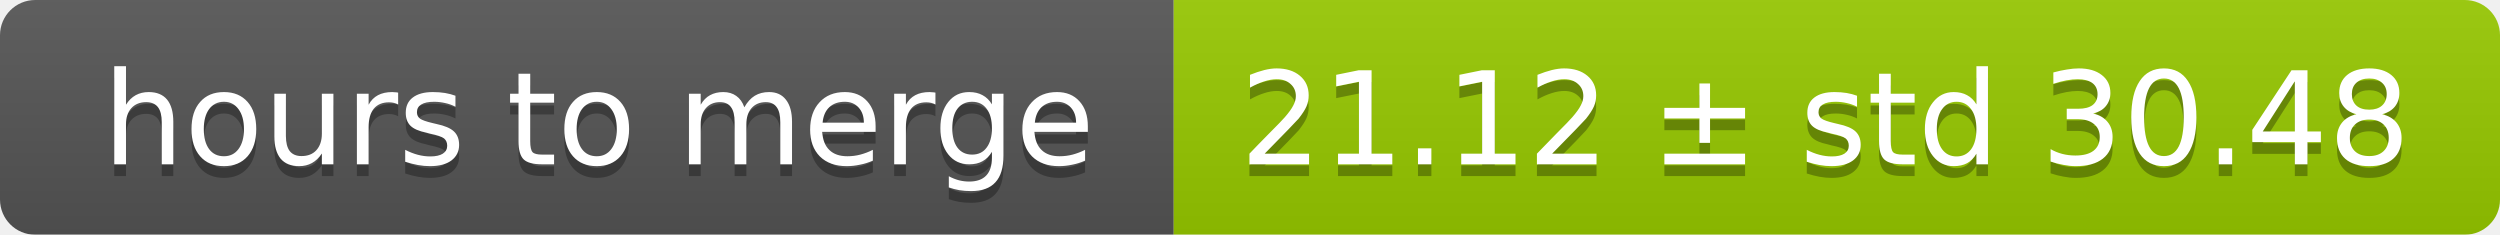
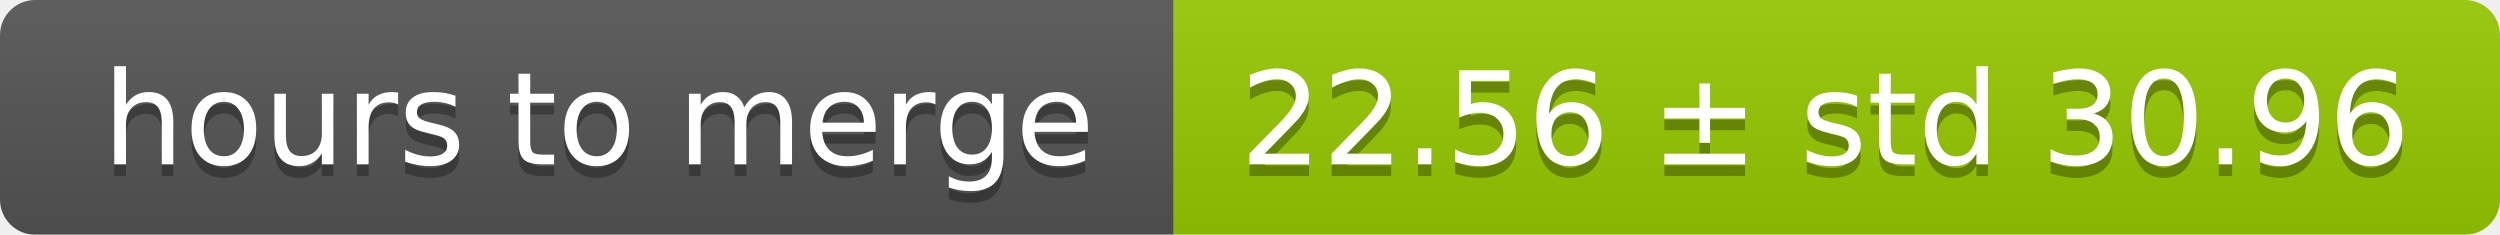
<svg xmlns="http://www.w3.org/2000/svg" width="213" height="20">
  <linearGradient id="smooth" x2="0" y2="100%">
    <stop offset="0" stop-color="#bbb" stop-opacity=".1" />
    <stop offset="1" stop-opacity=".1" />
  </linearGradient>
  <mask id="round">
    <rect width="213" height="20" rx="3" fill="#fff" />
  </mask>
  <g mask="url(#round)">
    <rect width="100" height="20" fill="#555" />
    <rect x="100" width="113" height="20" fill="#97ca00" />
    <rect width="213" height="20" fill="url(#smooth)" />
  </g>
  <g fill="#fff" text-anchor="middle" font-family="DejaVu Sans,Verdana,Geneva,sans-serif" font-size="11">
    <text x="51" y="15" fill="#010101" fill-opacity=".3">hours to merge</text>
    <text x="51" y="14">hours to merge</text>
-     <text x="155.5" y="15" fill="#010101" fill-opacity=".3">21.12 ± std 30.48</text>
-     <text x="155.5" y="14">21.12 ± std 30.48</text>
+     <text x="155.5" y="15" fill="#010101" fill-opacity=".3">22.56 ± std 30.96</text>
+     <text x="155.5" y="14">22.56 ± std 30.96</text>
  </g>
</svg>
